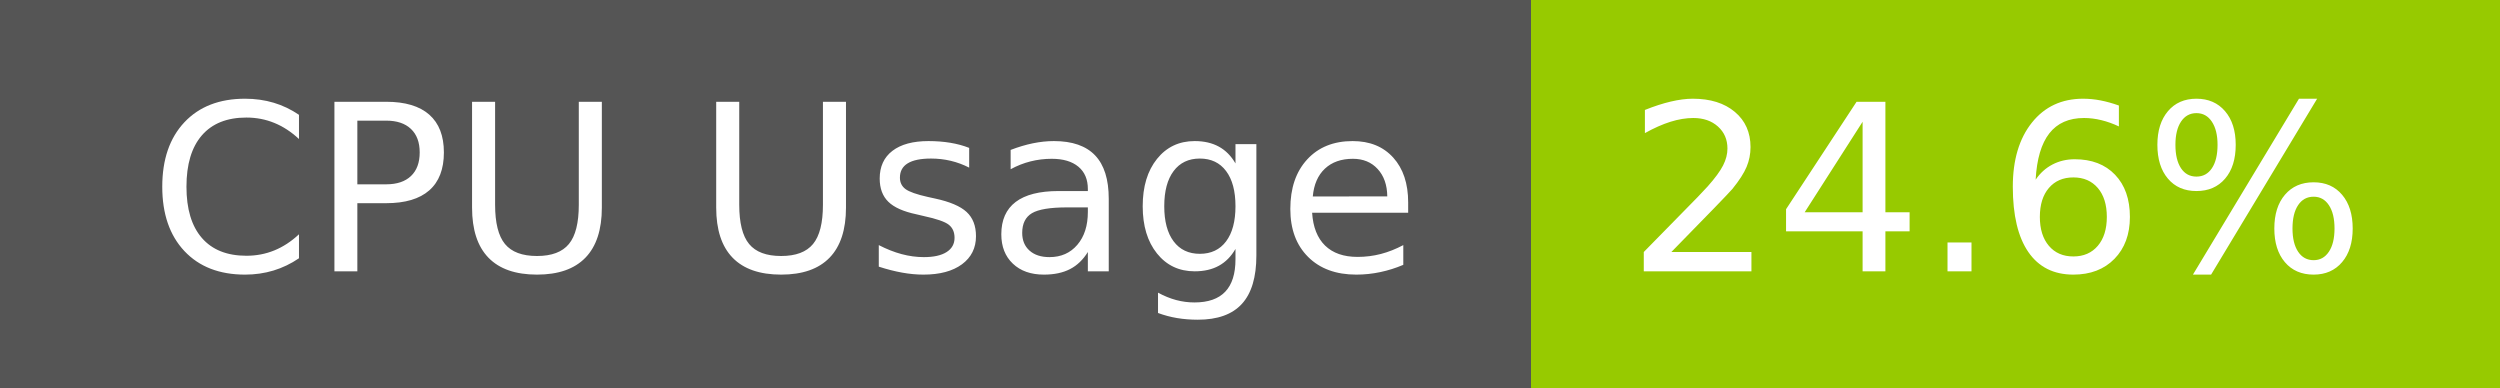
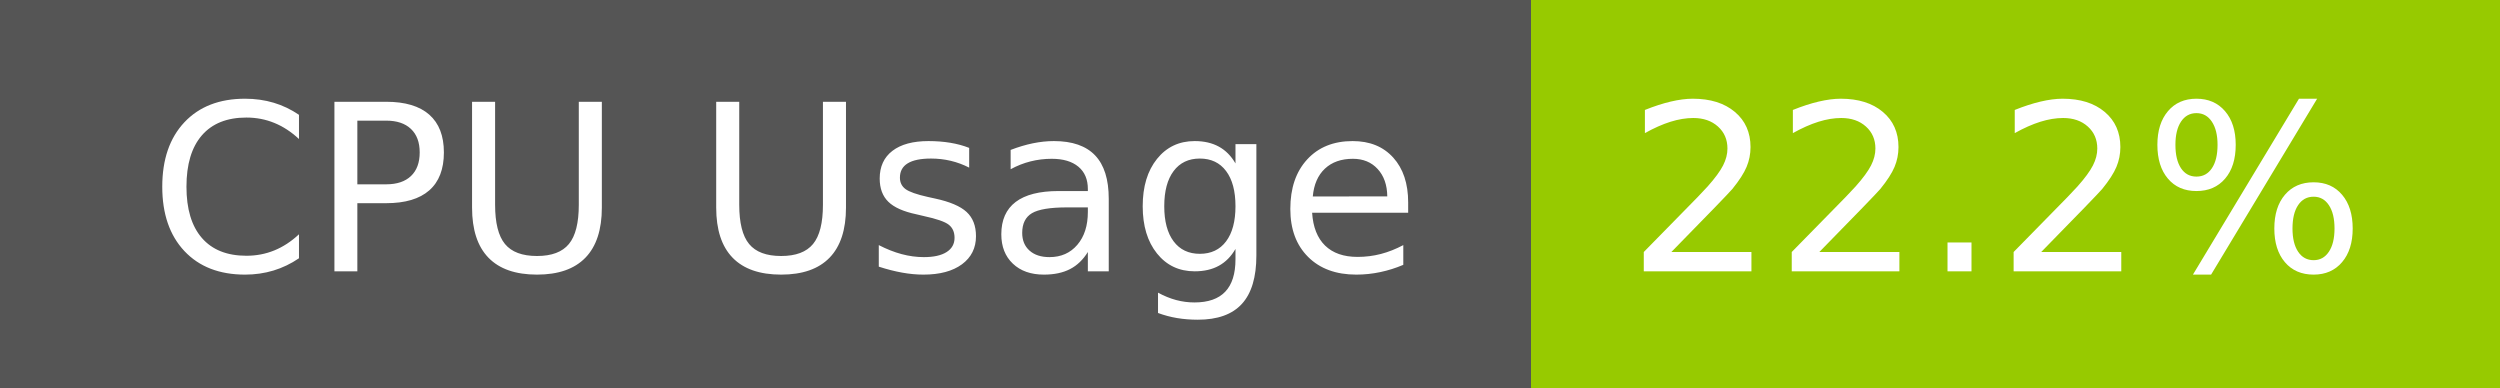
- <svg xmlns="http://www.w3.org/2000/svg" width="129" height="20" role="img" aria-label="CPU Usage: 24.6%">
+ <svg xmlns="http://www.w3.org/2000/svg" width="129" height="20" role="img" aria-label="CPU Usage: 22.2%">
  <g shape-rendering="crispEdges">
    <rect width="79" height="20" fill="#555" />
    <rect x="79" width="50" height="20" fill="#97ca00" />
  </g>
  <g fill="#fff" text-anchor="middle" font-family="Verdana,Geneva,DejaVu Sans,sans-serif" text-rendering="geometricPrecision" font-size="120">
    <text x="405" y="140" transform="scale(.1)" fill="#fff" textLength="665">CPU Usage</text>
-     <text x="1030" y="140" transform="scale(.1)" fill="#fff" textLength="390">24.6%</text>
+     <text x="1030" y="140" transform="scale(.1)" fill="#fff" textLength="390">22.2%</text>
  </g>
</svg>
